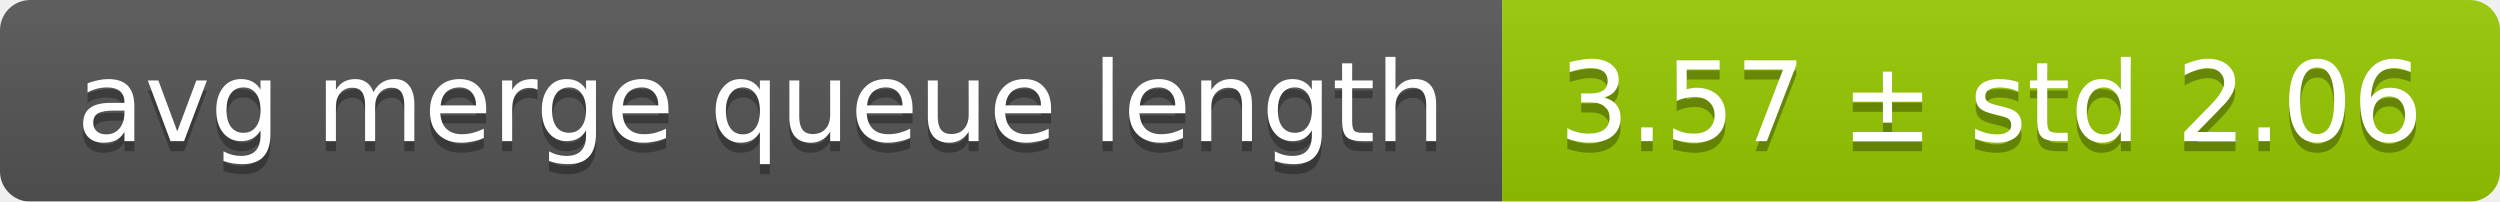
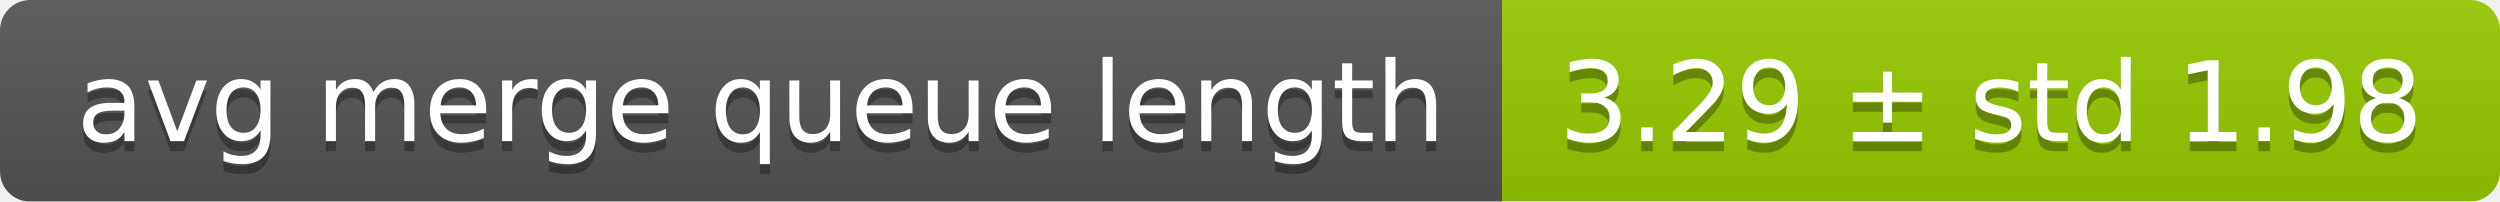
<svg xmlns="http://www.w3.org/2000/svg" width="248" height="20">
  <linearGradient id="smooth" x2="0" y2="100%">
    <stop offset="0" stop-color="#bbb" stop-opacity=".1" />
    <stop offset="1" stop-opacity=".1" />
  </linearGradient>
  <mask id="round">
    <rect width="248" height="20" rx="3" fill="#fff" />
  </mask>
  <g mask="url(#round)">
    <rect width="149" height="20" fill="#555" />
    <rect x="149" width="99" height="20" fill="#97ca00" />
    <rect width="248" height="20" fill="url(#smooth)" />
  </g>
  <g fill="#fff" text-anchor="middle" font-family="DejaVu Sans,Verdana,Geneva,sans-serif" font-size="11">
    <text x="75.5" y="15" fill="#010101" fill-opacity=".3">avg merge queue length</text>
    <text x="75.5" y="14">avg merge queue length</text>
-     <text x="197.5" y="15" fill="#010101" fill-opacity=".3">3.57 ± std 2.06</text>
-     <text x="197.5" y="14">3.57 ± std 2.06</text>
+     <text x="197.5" y="15" fill="#010101" fill-opacity=".3">3.29 ± std 1.98</text>
+     <text x="197.5" y="14">3.29 ± std 1.98</text>
  </g>
</svg>
